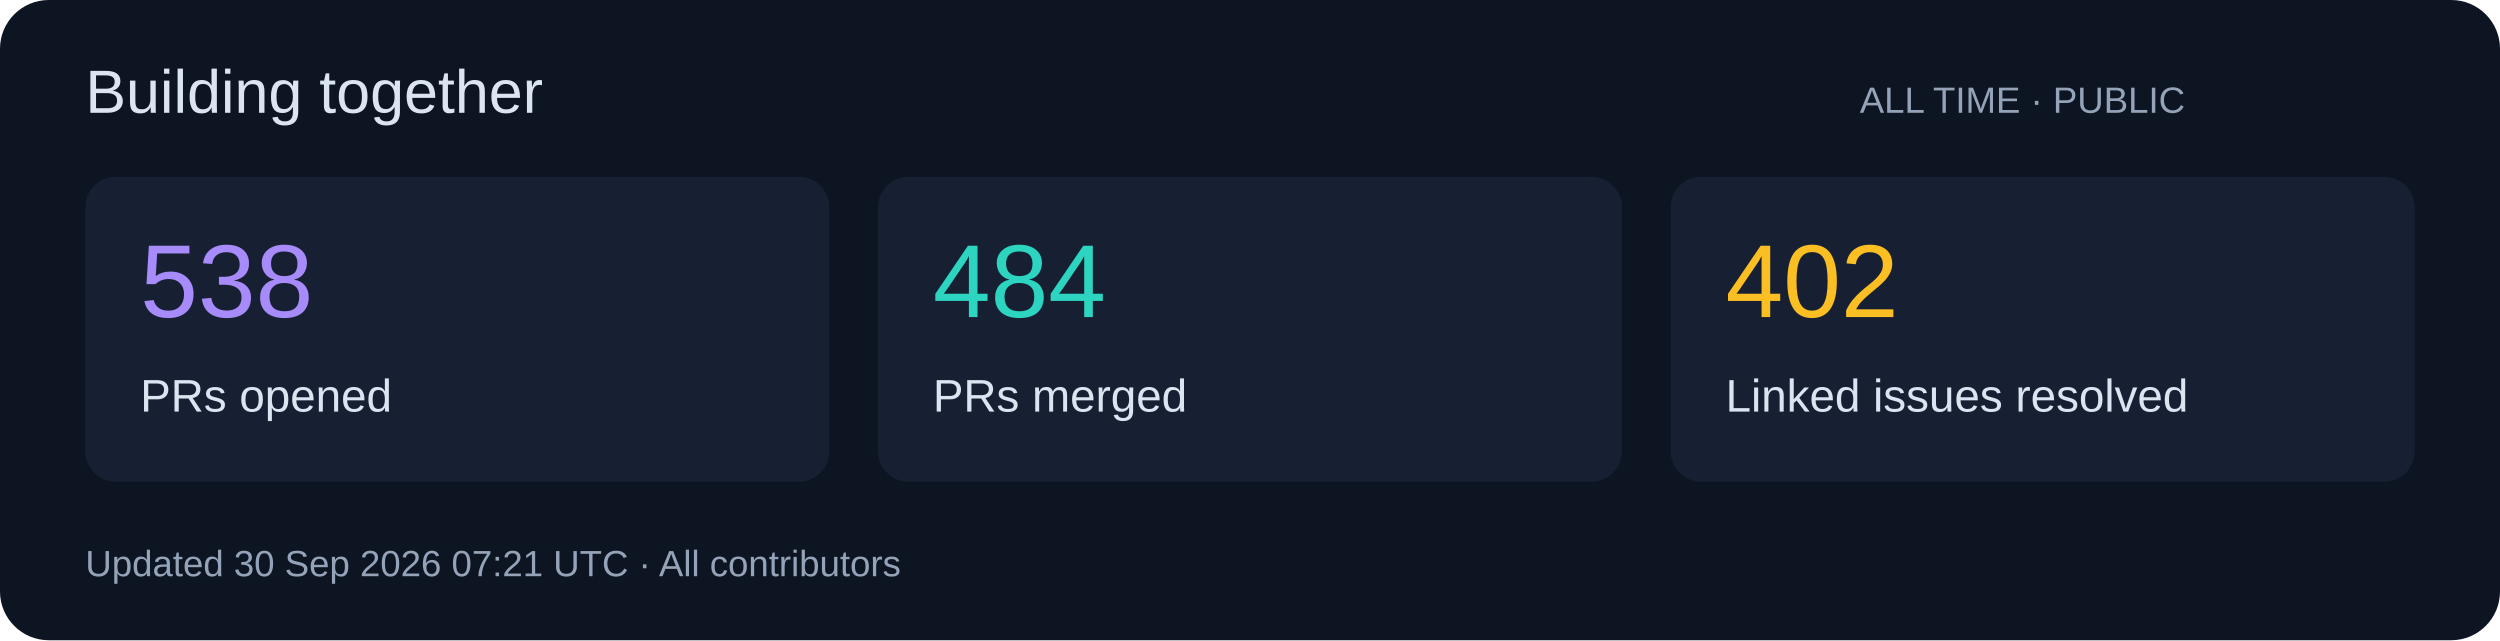
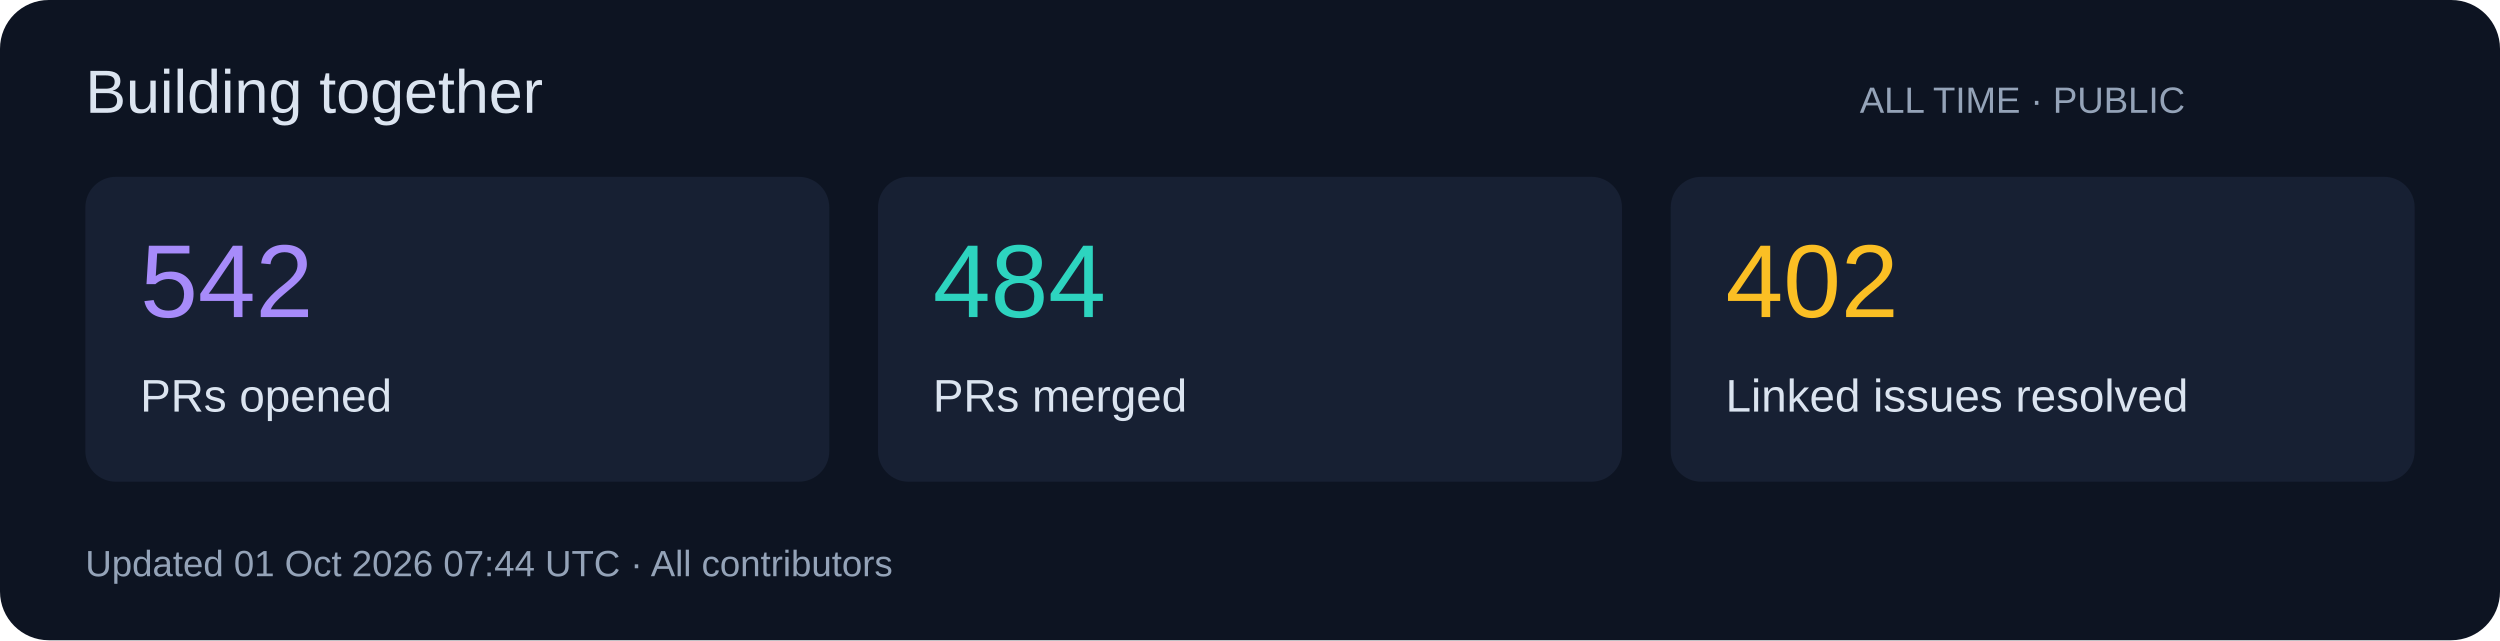
<svg xmlns="http://www.w3.org/2000/svg" width="820" height="210" viewBox="0 0 820 210" role="img">
  <rect width="820" height="210" rx="16" fill="#0d1422" />
  <g font-family="Segoe UI,Arial,sans-serif">
    <text x="28" y="37" font-size="20" fill="#dbe4f0">Building together</text>
    <text x="610" y="37" font-size="12" fill="#94a3b8">ALL TIME · PUBLIC</text>
    <rect x="28" y="58" width="244" height="100" rx="10" fill="#172033" />
-     <text x="46" y="104" font-size="34" fill="#a78bfa">538</text>
+     <text x="46" y="104" font-size="34" fill="#a78bfa">542</text>
    <text x="46" y="135" font-size="15" fill="#dbe4f0">PRs opened</text>
    <rect x="288" y="58" width="244" height="100" rx="10" fill="#172033" />
    <text x="306" y="104" font-size="34" fill="#2dd4bf">484</text>
    <text x="306" y="135" font-size="15" fill="#dbe4f0">PRs merged</text>
    <rect x="548" y="58" width="244" height="100" rx="10" fill="#172033" />
    <text x="566" y="104" font-size="34" fill="#fbbf24">402</text>
    <text x="566" y="135" font-size="15" fill="#dbe4f0">Linked issues resolved</text>
-     <text x="28" y="189" font-size="12" fill="#94a3b8">Updated 30 Sep 2026 07:21 UTC · All contributors</text>
+     <text x="28" y="189" font-size="12" fill="#94a3b8">Updated 01 Oct 2026 07:44 UTC · All contributors</text>
  </g>
</svg>
